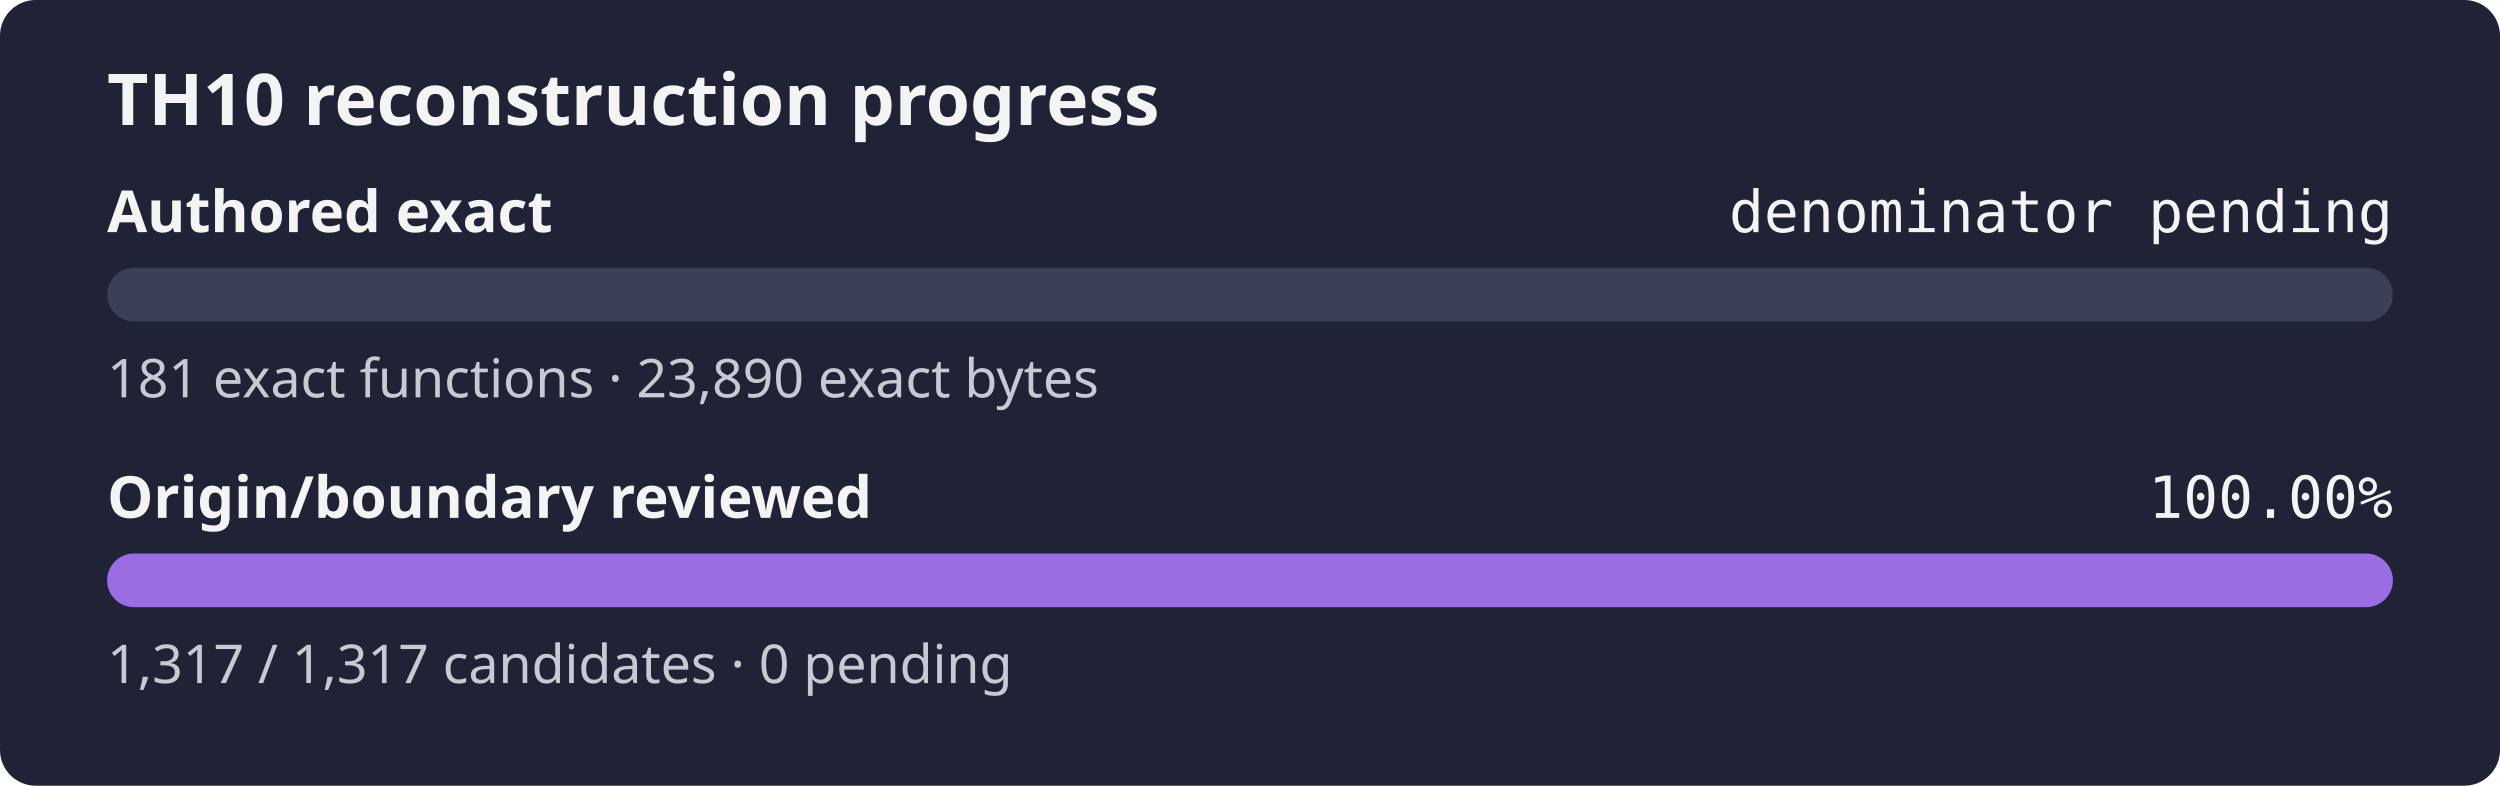
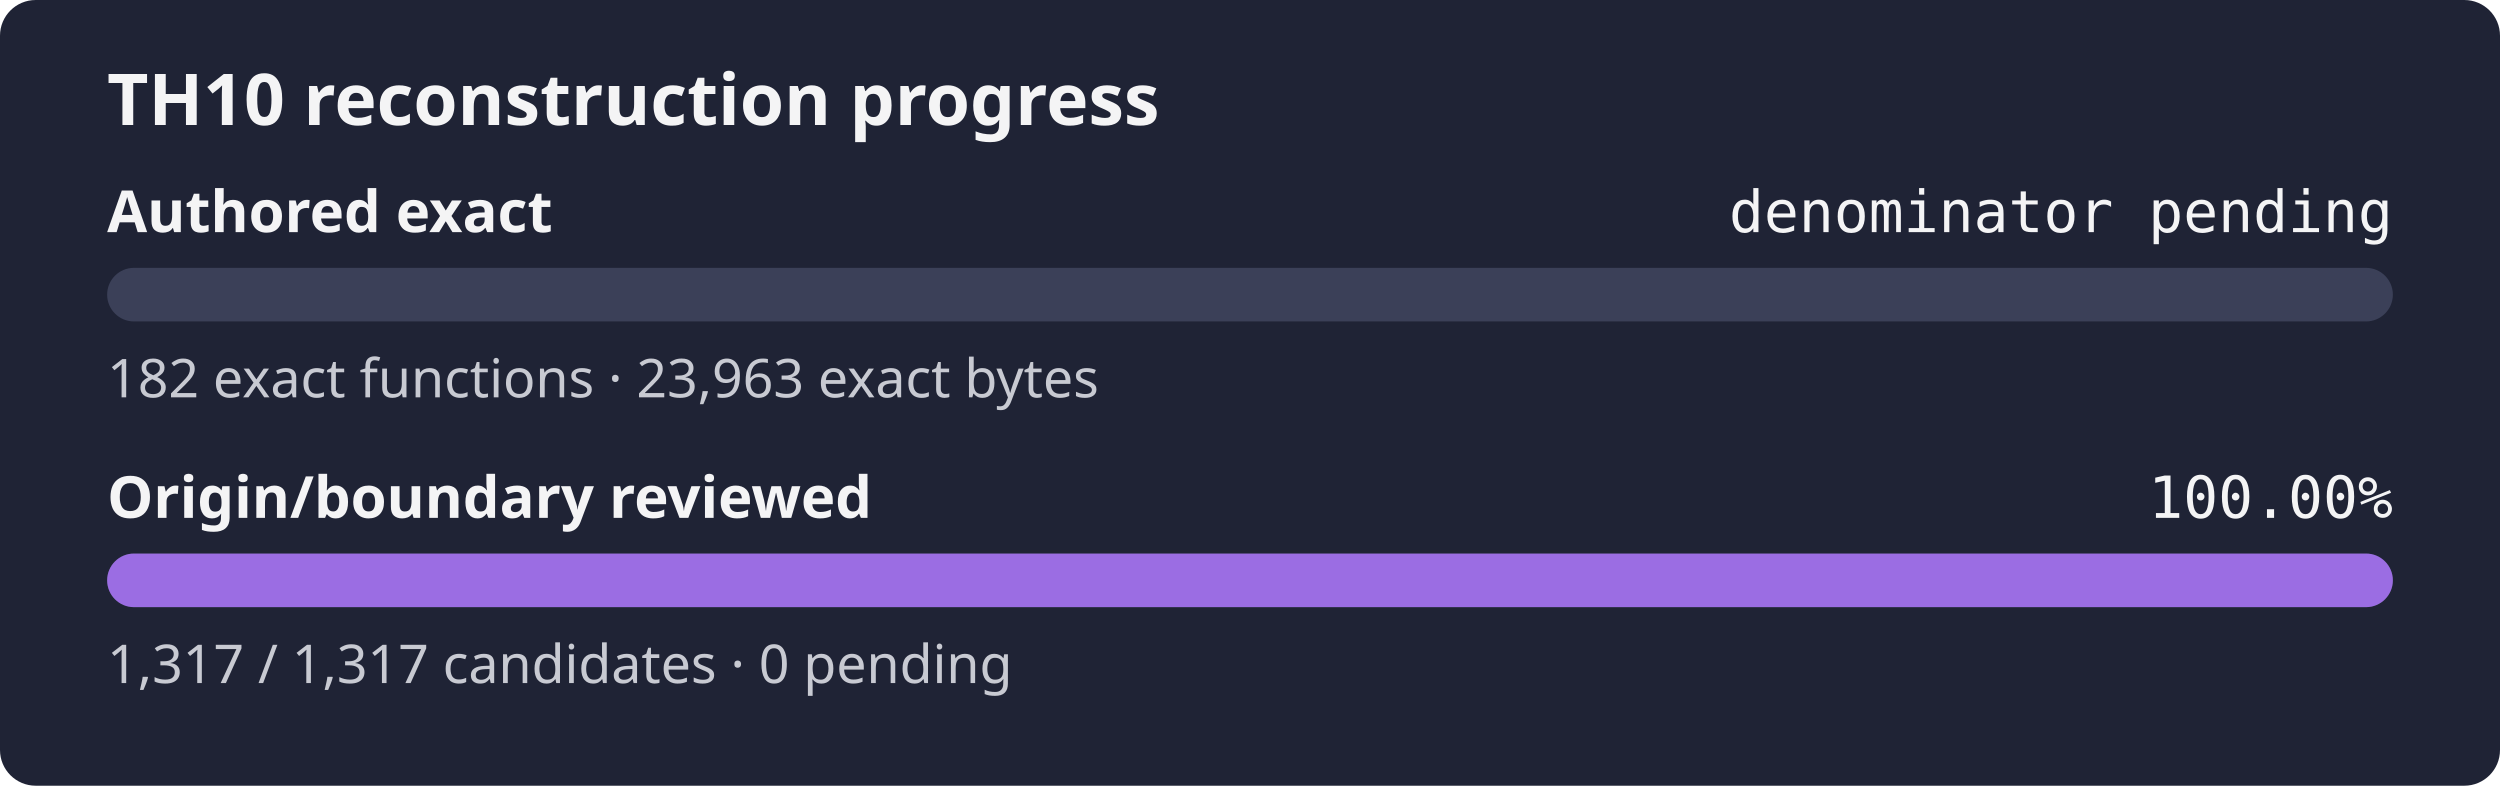
<svg xmlns="http://www.w3.org/2000/svg" width="560" height="176" role="img" aria-label="TH10 reconstruction progress: authored exact denominator pending, origin and boundary review 100.00%">
  <rect width="560" height="176" rx="8" fill="#1f2335" />
  <text x="24" y="28" fill="#f4f4f5" font-family="sans-serif" font-size="16" font-weight="600">TH10 reconstruction progress</text>
  <text x="24" y="52" fill="#f4f4f5" font-family="sans-serif" font-size="13" font-weight="600">Authored exact</text>
  <text x="536" y="52" fill="#f4f4f5" text-anchor="end" font-family="monospace" font-size="13">denominator pending</text>
  <rect x="24" y="60" width="512" height="12" rx="6" fill="#3b4058" />
  <rect x="24" y="60" width="0.00" height="12" rx="6" fill="#9b6de3" />
-   <text x="24" y="89" fill="#c8cad2" font-family="sans-serif" font-size="12">181 exact functions · 23,890 exact bytes</text>
+   <text x="24" y="89" fill="#c8cad2" font-family="sans-serif" font-size="12">182 exact functions · 23,963 exact bytes</text>
  <text x="24" y="116" fill="#f4f4f5" font-family="sans-serif" font-size="13" font-weight="600">Origin/boundary reviewed</text>
  <text x="536" y="116" fill="#f4f4f5" text-anchor="end" font-family="monospace" font-size="13">100.00%</text>
  <rect x="24" y="124" width="512" height="12" rx="6" fill="#3b4058" />
  <rect x="24" y="124" width="512.00" height="12" rx="6" fill="#9b6de3" />
  <text x="24" y="153" fill="#c8cad2" font-family="sans-serif" font-size="12">1,317 / 1,317 candidates · 0 pending</text>
</svg>
